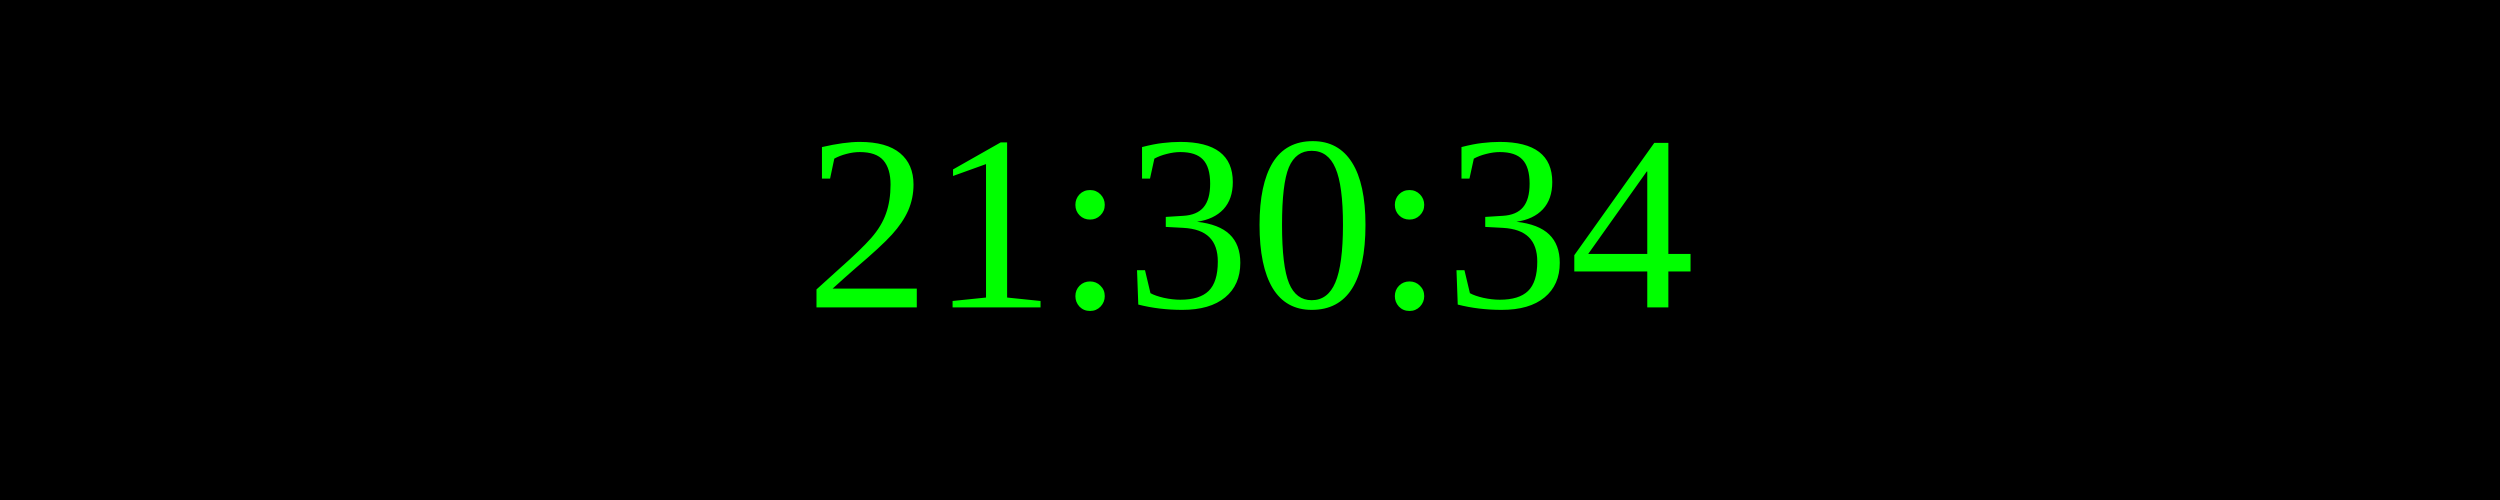
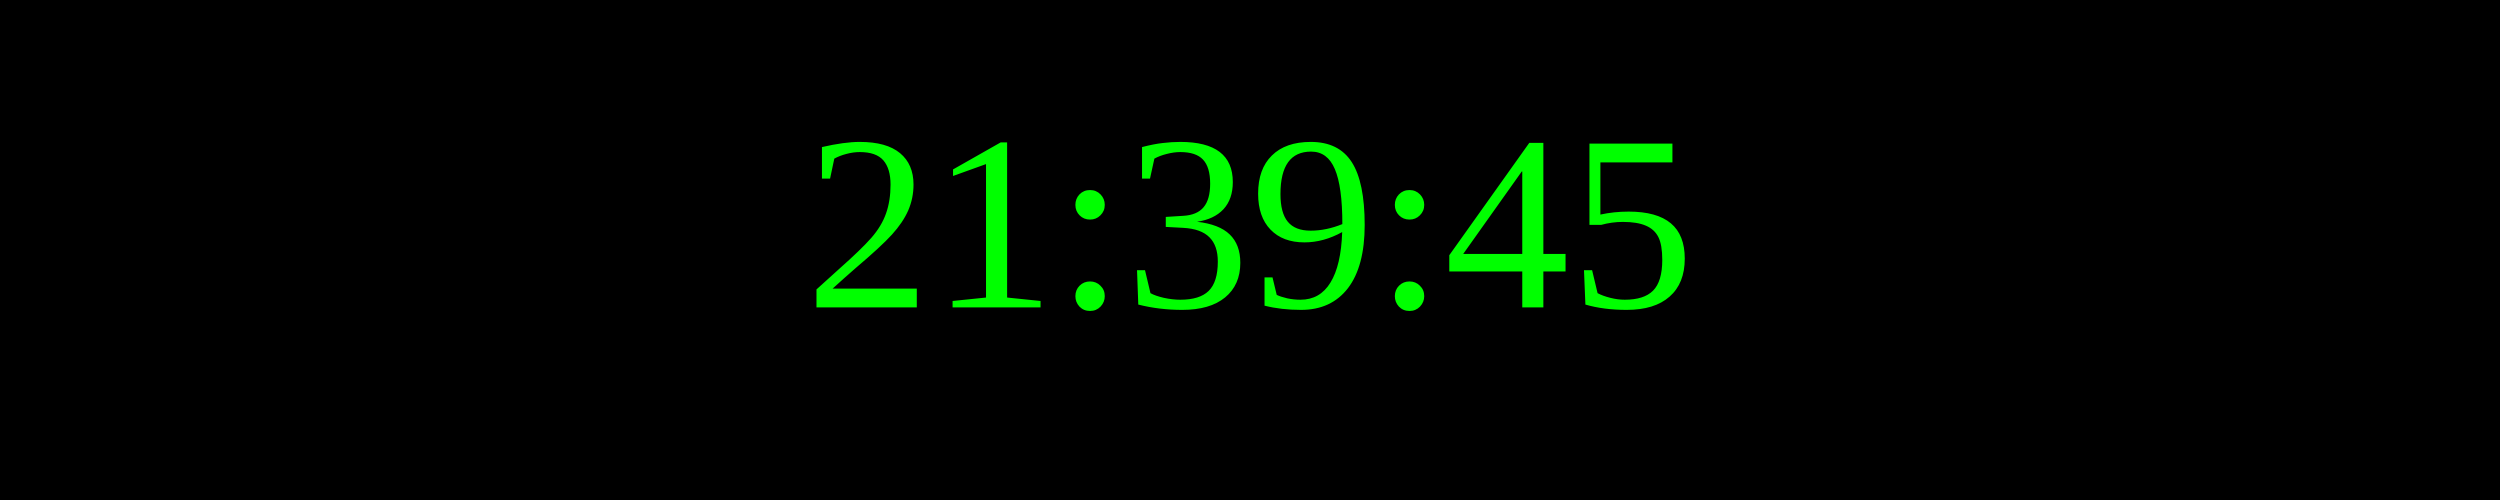
<svg xmlns="http://www.w3.org/2000/svg" width="250" height="50">
  <rect width="100%" height="100%" fill="black" />
  <text x="50%" y="50%" font-size="25" fill="lime" text-anchor="middle" dominant-baseline="middle">
- 21:30:34
+ 21:39:45
</text>
</svg>
